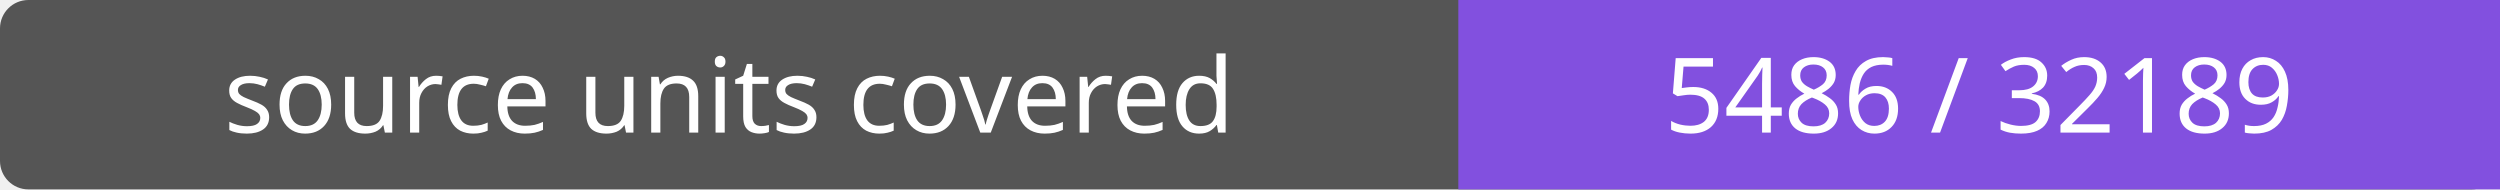
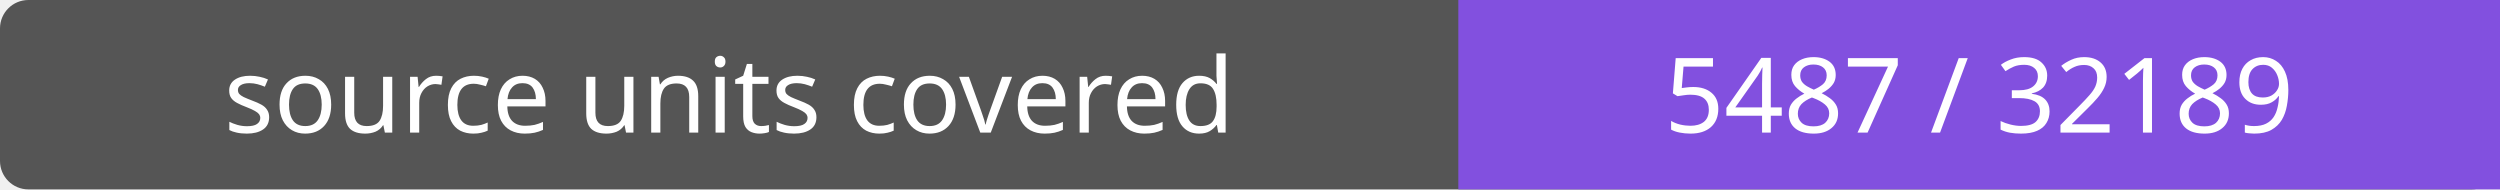
- <svg xmlns="http://www.w3.org/2000/svg" width="264" height="20" role="img" aria-label="source units covered: 5486 / 32189">
+ <svg xmlns="http://www.w3.org/2000/svg" width="264" height="20" role="img" aria-label="source units covered: 5487 / 32189">
  <rect width="264" height="20" rx="3" fill="#555" />
  <path fill="#8250df" d="M154 0h110v20H154z" />
  <g fill="#fff" text-anchor="middle" font-family="Verdana,sans-serif" font-size="11">
    <text x="77.0" y="14">source units covered</text>
-     <text x="209.0" y="14">5486 / 32189</text>
+     <text x="209.0" y="14">5487 / 32189</text>
  </g>
</svg>
